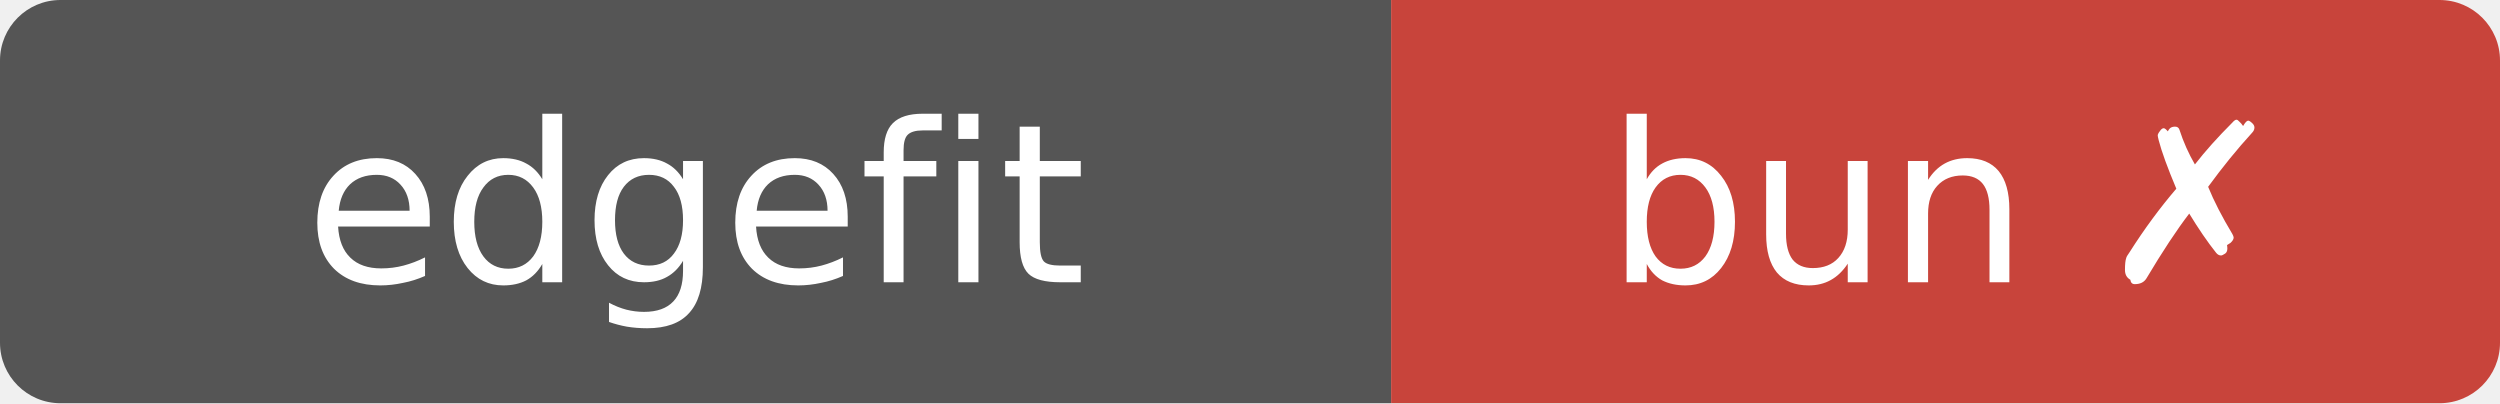
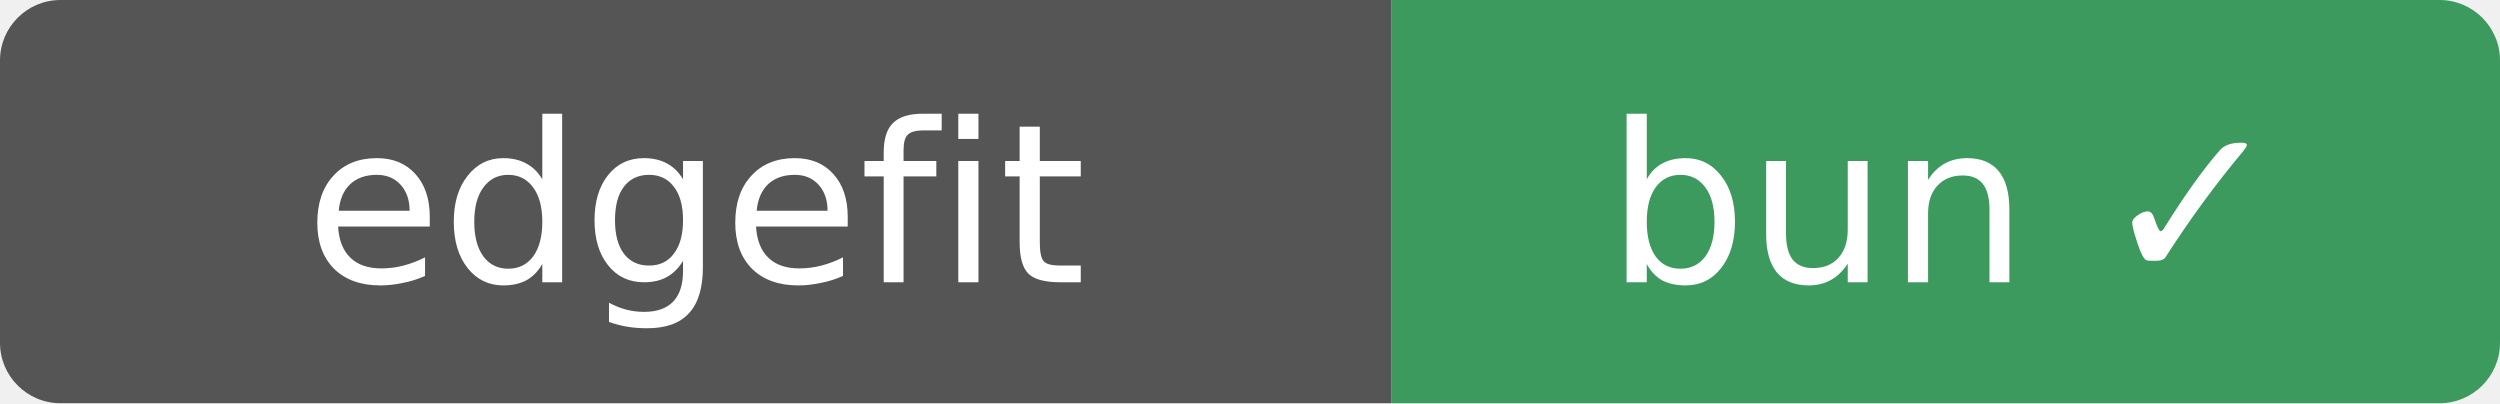
- <svg xmlns="http://www.w3.org/2000/svg" width="124" height="20" role="img" aria-label="edgefit: bun ✗">
+ <svg xmlns="http://www.w3.org/2000/svg" width="124" height="20" role="img" aria-label="edgefit: bun ✓">
  <clipPath id="r">
    <rect width="124" height="20" rx="3" />
  </clipPath>
  <g clip-path="url(#r)">
    <rect width="69" height="20" fill="#555" />
-     <rect x="69" width="55" height="20" fill="#c8443b" />
+     <rect x="69" width="55" height="20" fill="#3c9a5f" />
  </g>
  <g fill="#fff" text-anchor="middle" font-family="Verdana,Geneva,DejaVu Sans,sans-serif" font-size="11">
    <text x="34.5" y="14">edgefit</text>
-     <text x="96.5" y="14">bun ✗</text>
+     <text x="96.5" y="14">bun ✓</text>
  </g>
</svg>
